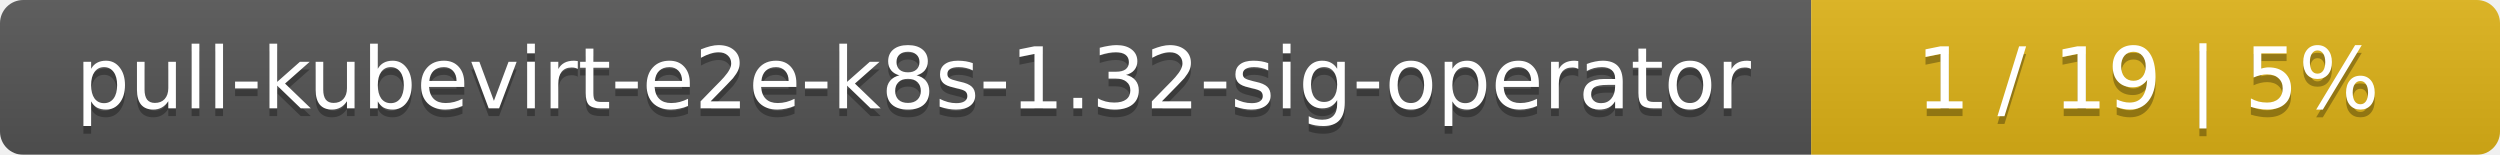
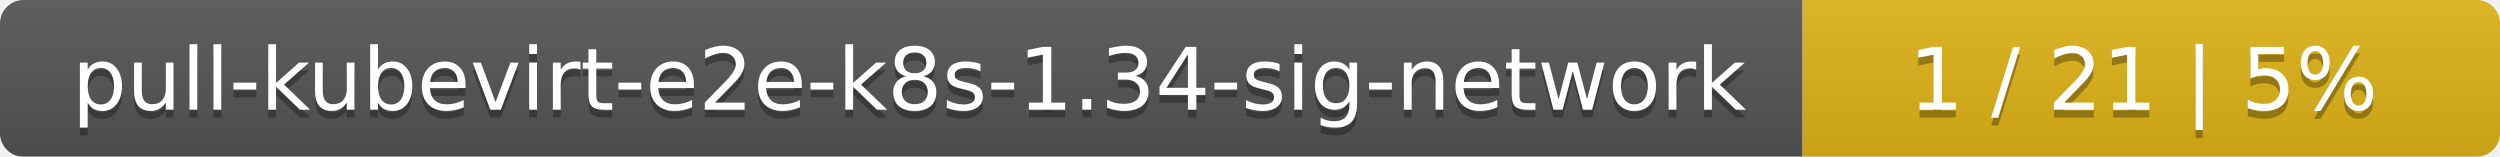
- <svg xmlns="http://www.w3.org/2000/svg" width="323" height="20">
+ <svg xmlns="http://www.w3.org/2000/svg" width="319" height="20">
  <linearGradient id="smooth" x2="0" y2="100%">
    <stop offset="0" stop-color="#bbb" stop-opacity=".1" />
    <stop offset="1" stop-opacity=".1" />
  </linearGradient>
  <mask id="round">
-     <rect width="323" height="20" rx="3" fill="#fff" />
+     <rect width="319" height="20" rx="3" fill="#fff" />
  </mask>
  <g mask="url(#round)">
-     <rect width="234" height="20" fill="#555" />
-     <rect x="234" width="89" height="20" fill="#dfb317" />
-     <rect width="323" height="20" fill="url(#smooth)" />
+     <rect width="230" height="20" fill="#555" />
+     <rect x="230" width="89" height="20" fill="#dfb317" />
+     <rect width="319" height="20" fill="url(#smooth)" />
  </g>
  <g fill="#fff" text-anchor="middle" font-family="DejaVu Sans,Verdana,Geneva,sans-serif" font-size="11">
-     <text x="118" y="15" fill="#010101" fill-opacity=".3">pull-kubevirt-e2e-k8s-1.32-sig-operator</text>
-     <text x="118" y="14">pull-kubevirt-e2e-k8s-1.32-sig-operator</text>
-     <text x="277.5" y="15" fill="#010101" fill-opacity=".3">1 / 19    |    5%</text>
-     <text x="277.5" y="14">1 / 19    |    5%</text>
+     <text x="116" y="15" fill="#010101" fill-opacity=".3">pull-kubevirt-e2e-k8s-1.34-sig-network</text>
+     <text x="116" y="14">pull-kubevirt-e2e-k8s-1.34-sig-network</text>
+     <text x="273.5" y="15" fill="#010101" fill-opacity=".3">1 / 21    |    5%</text>
+     <text x="273.5" y="14">1 / 21    |    5%</text>
  </g>
</svg>
